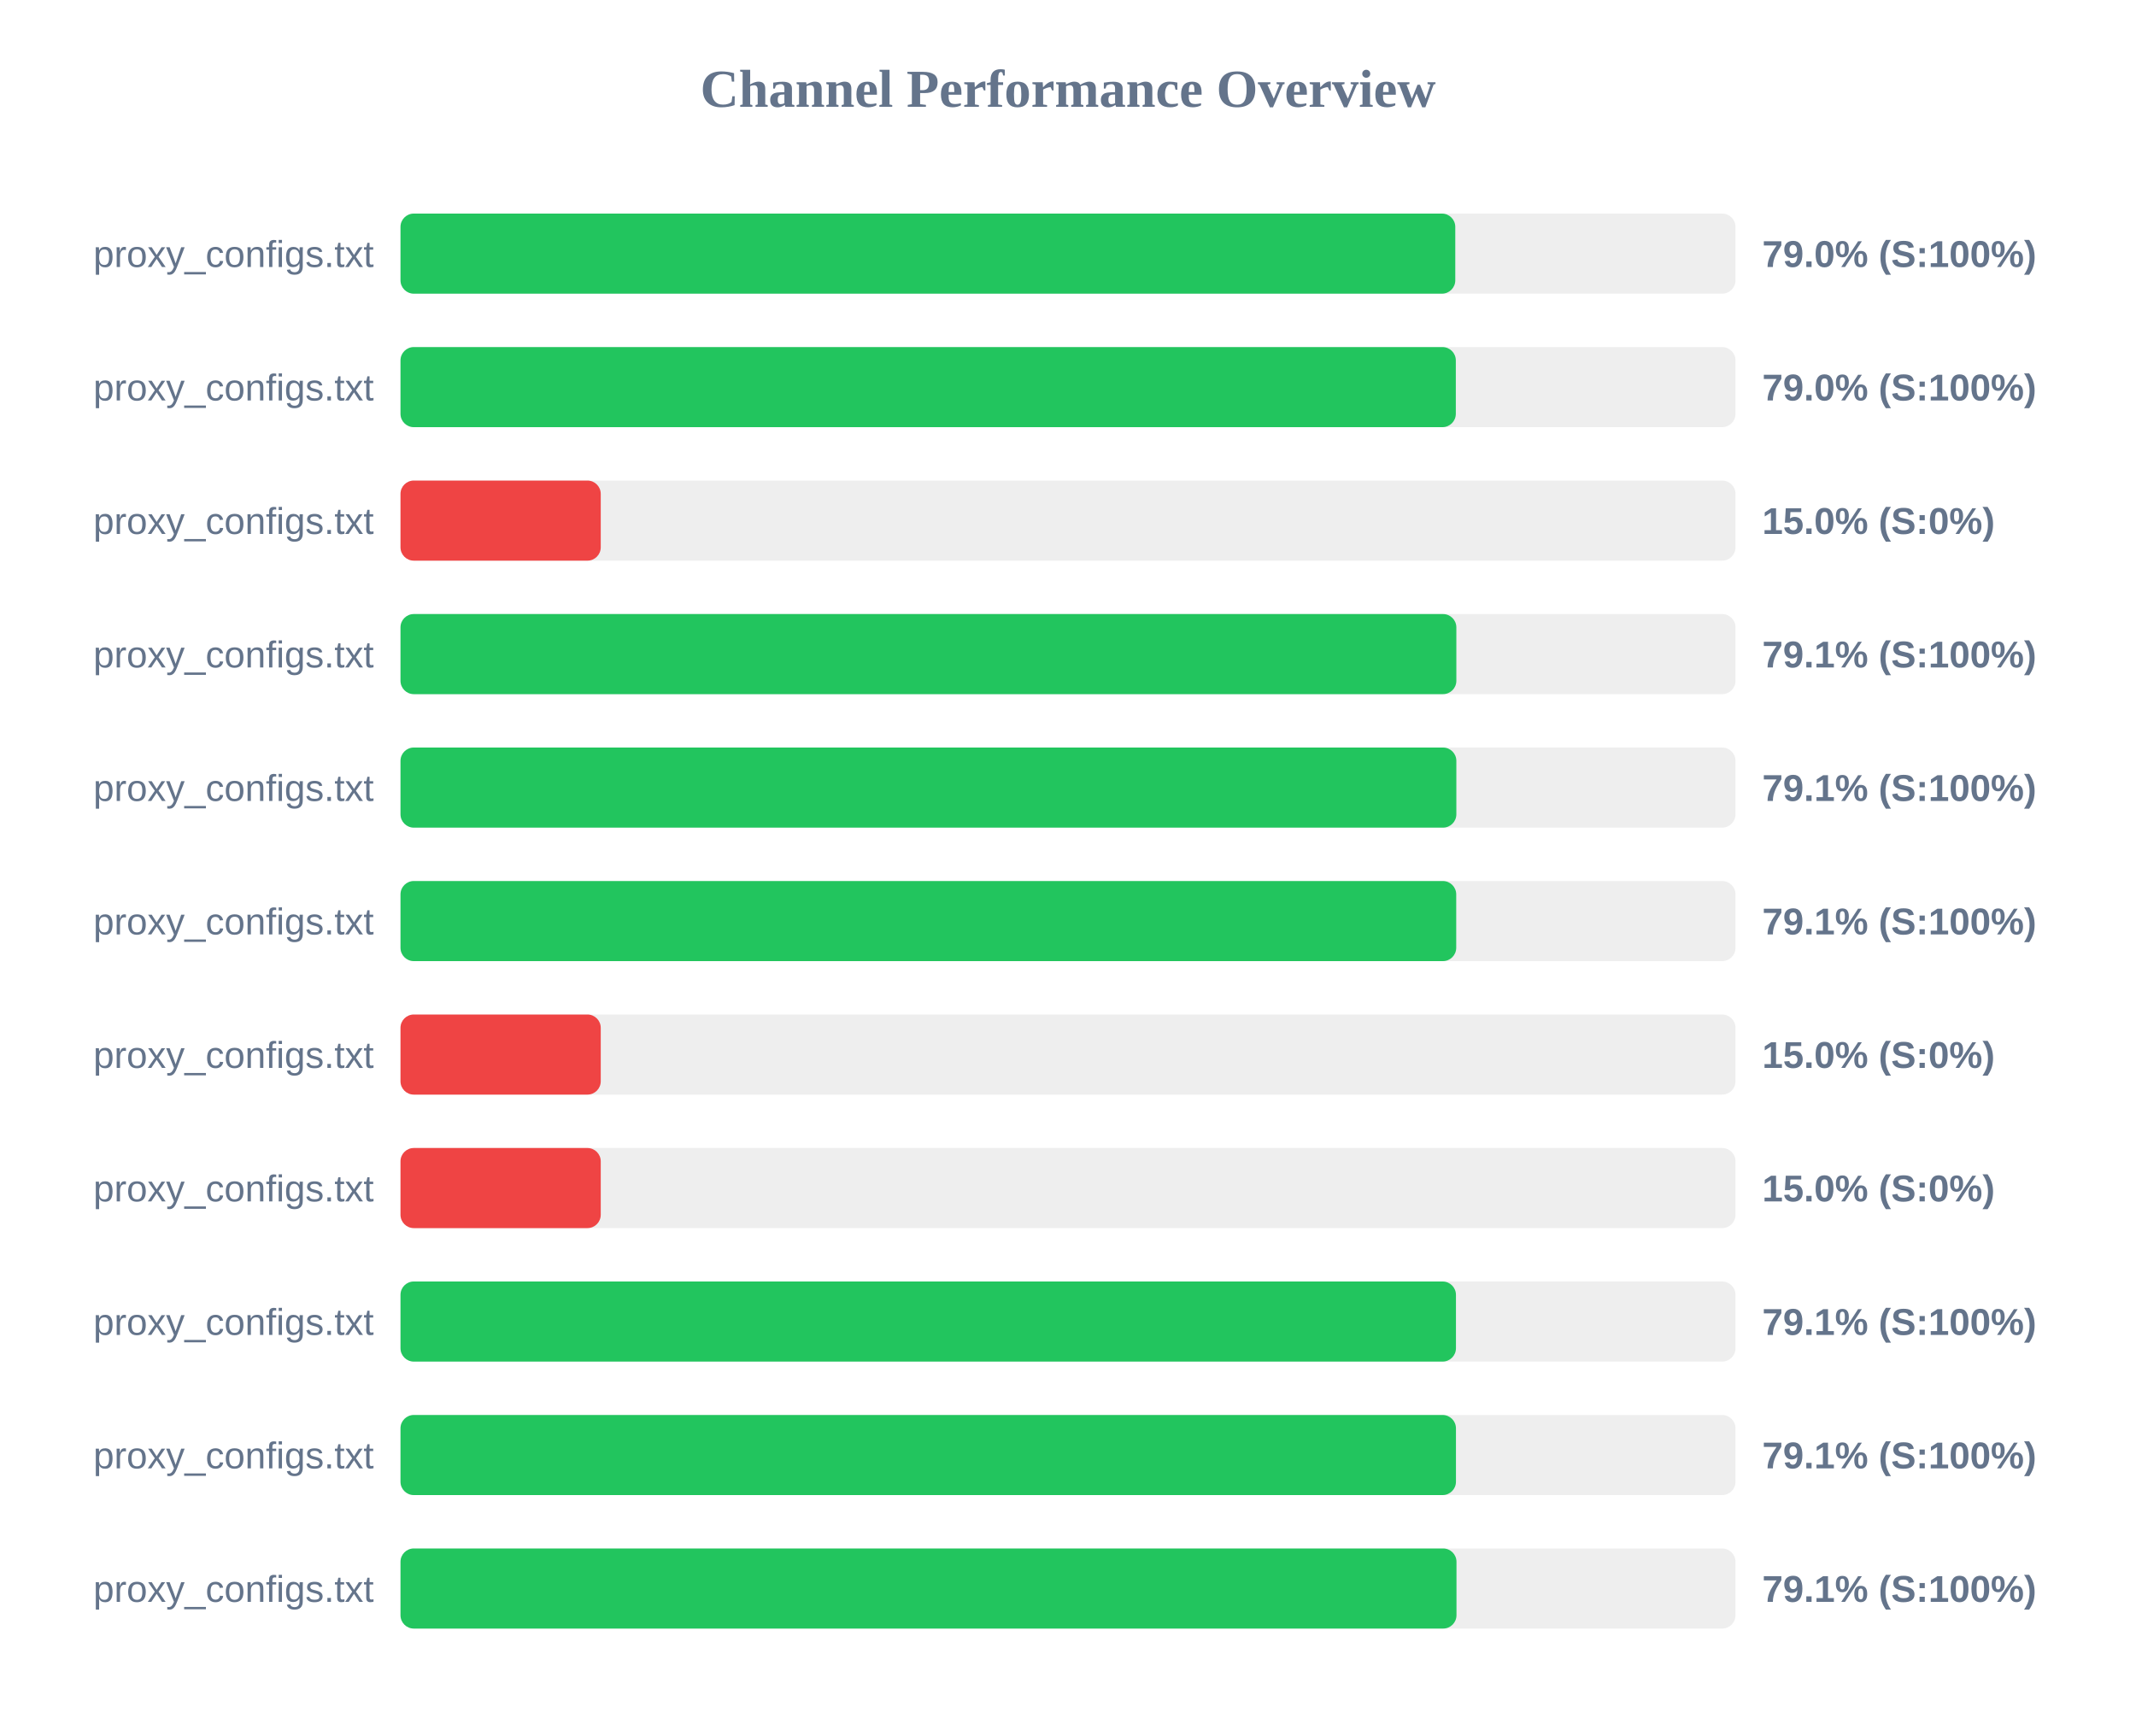
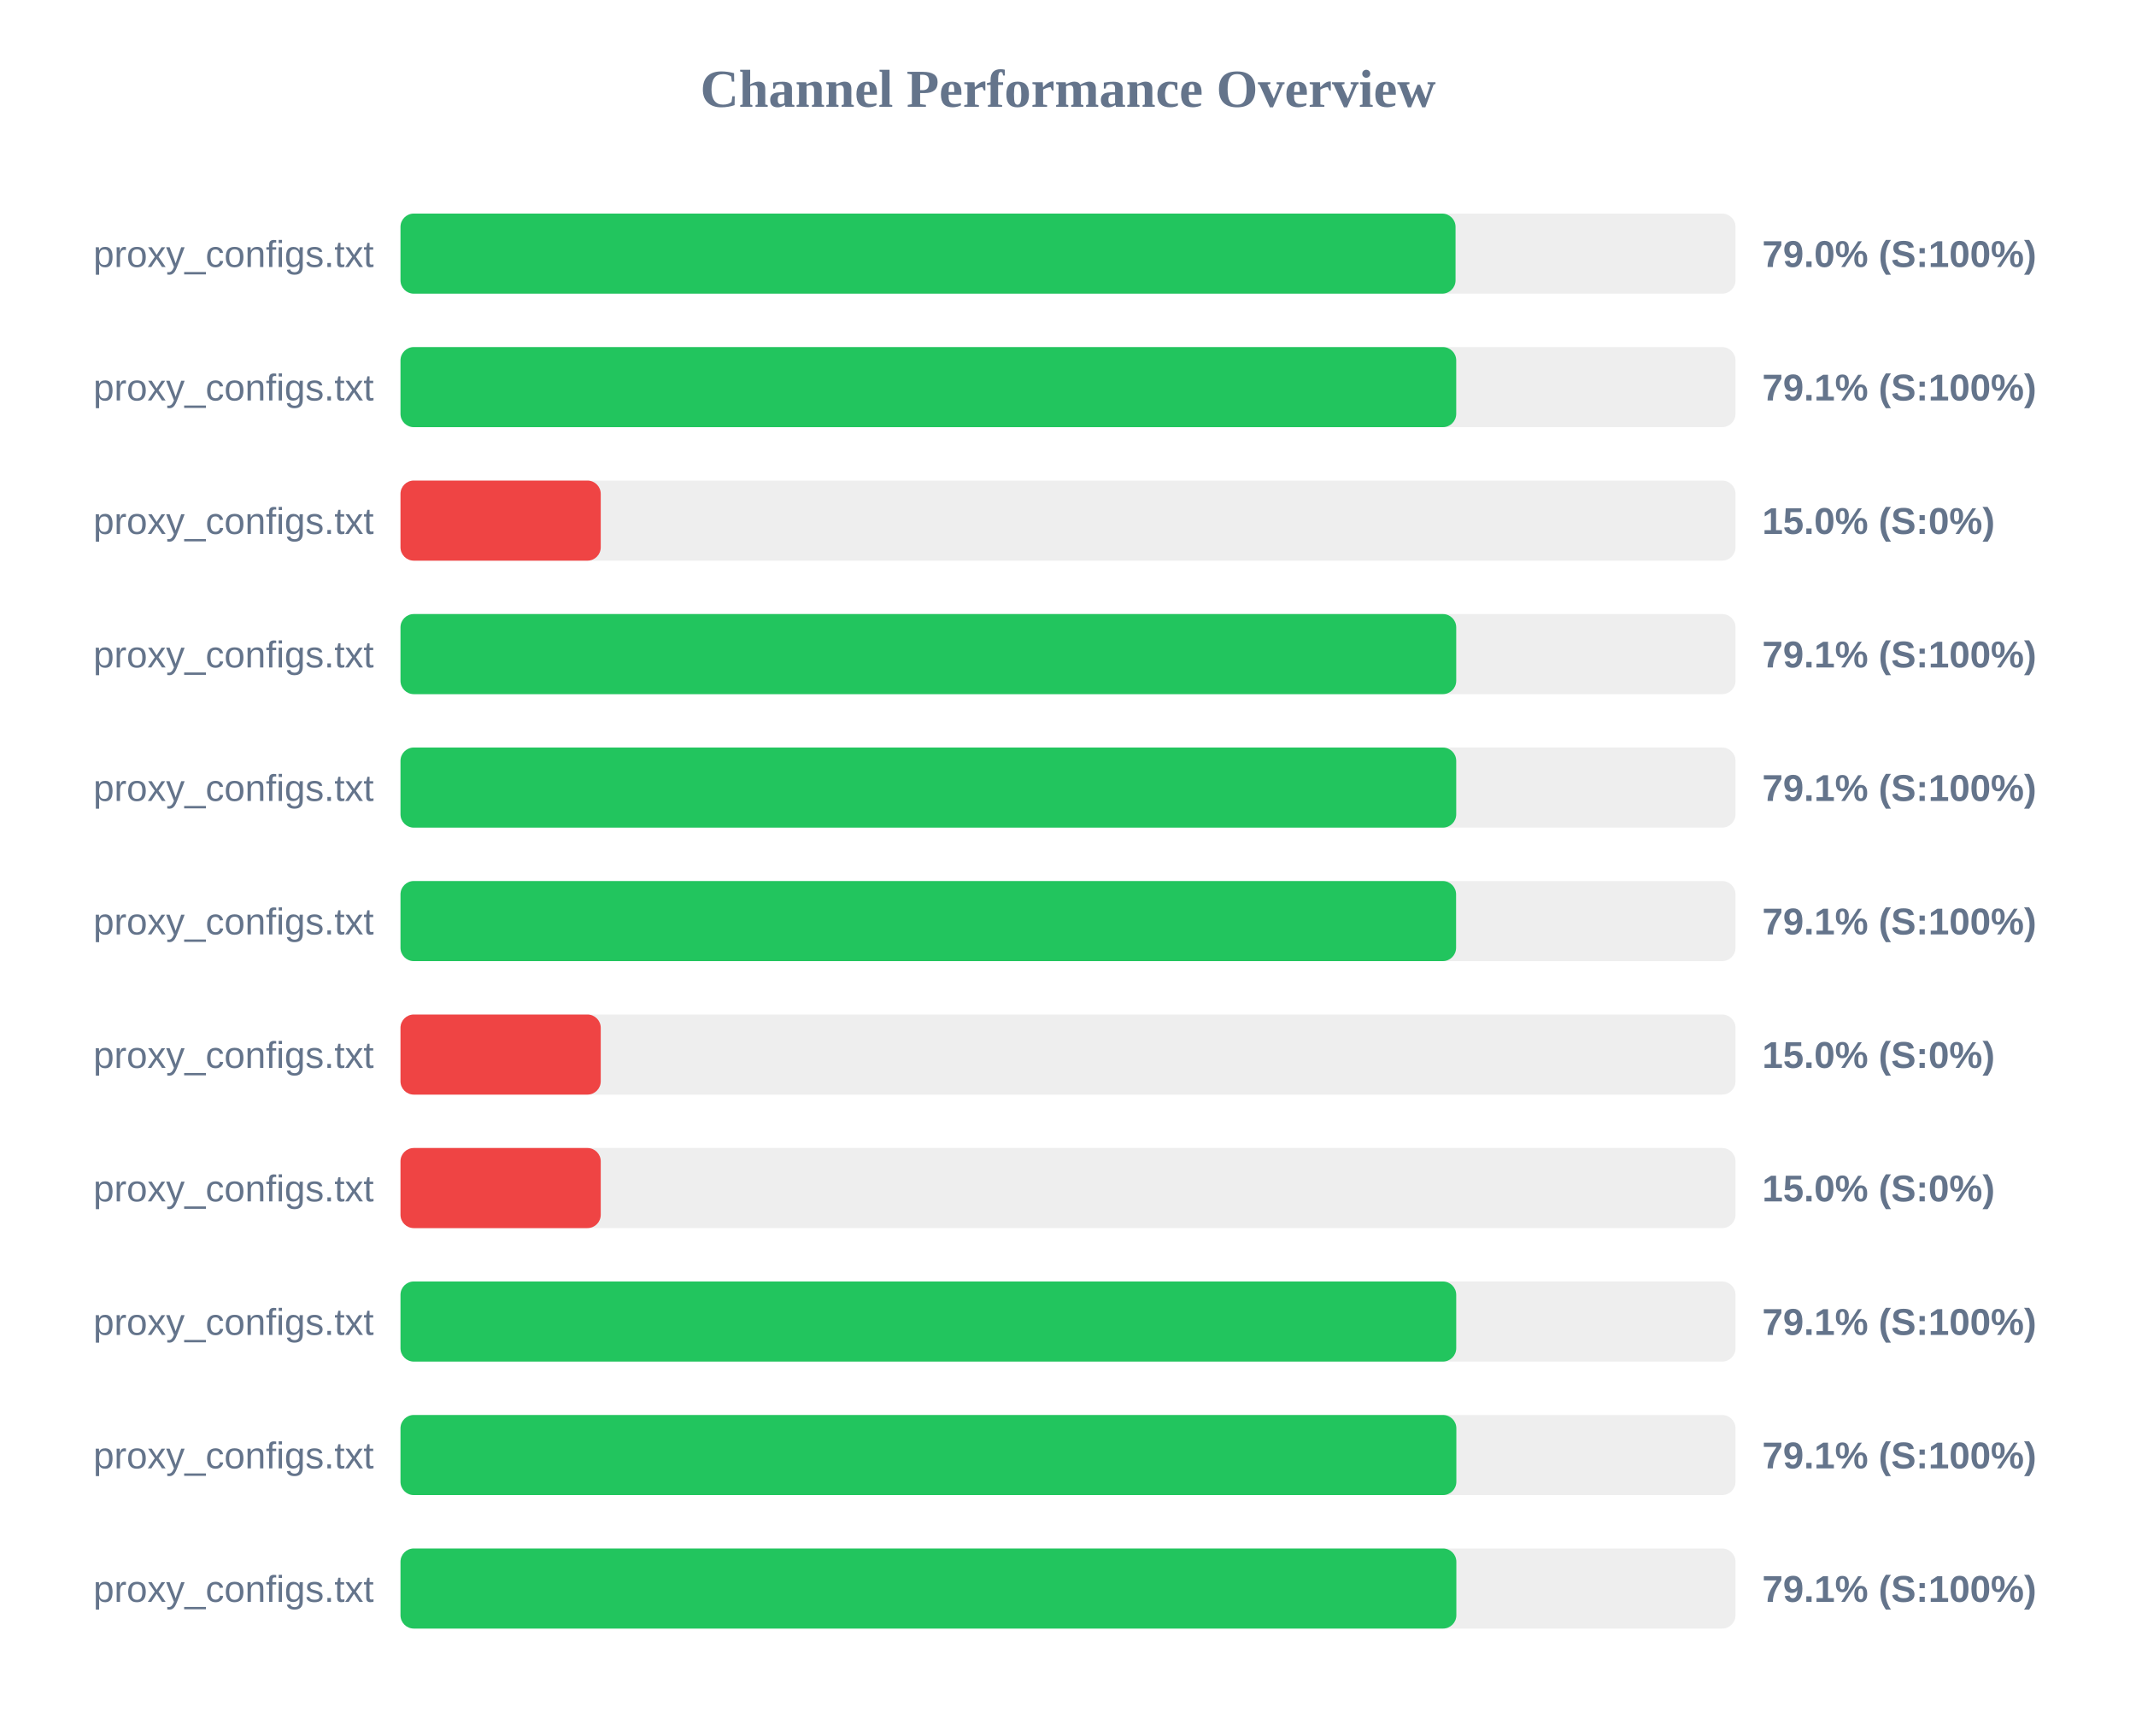
<svg xmlns="http://www.w3.org/2000/svg" width="800" height="650" version="1.1">
  <style>
        .row { font: 14px Arial; fill: #64748b; }
        .score { font: bold 14px Arial; fill: #64748b; }
    </style>
  <text x="400" y="40" text-anchor="middle" font-size="20px" font-weight="bold" fill="#64748b">Channel Performance Overview</text>
  <rect x="150" y="80" width="500" height="30" fill="#eee" rx="5" />
-   <rect x="150" y="80" width="395.05" height="30" fill="#22c55e" rx="5" />
+   <rect x="150" y="80" width="395.15" height="30" fill="#22c55e" rx="5" />
  <text x="140" y="100" text-anchor="end" class="row">proxy_configs.txt</text>
  <text x="660" y="100" text-anchor="start" class="score">79.0% (S:100%)</text>
  <rect x="150" y="130" width="500" height="30" fill="#eee" rx="5" />
-   <rect x="150" y="130" width="395.25" height="30" fill="#22c55e" rx="5" />
+   <rect x="150" y="130" width="395.4" height="30" fill="#22c55e" rx="5" />
  <text x="140" y="150" text-anchor="end" class="row">proxy_configs.txt</text>
-   <text x="660" y="150" text-anchor="start" class="score">79.0% (S:100%)</text>
+   <text x="660" y="150" text-anchor="start" class="score">79.1% (S:100%)</text>
  <rect x="150" y="180" width="500" height="30" fill="#eee" rx="5" />
  <rect x="150" y="180" width="75.0" height="30" fill="#ef4444" rx="5" />
  <text x="140" y="200" text-anchor="end" class="row">proxy_configs.txt</text>
  <text x="660" y="200" text-anchor="start" class="score">15.0% (S:0%)</text>
  <rect x="150" y="230" width="500" height="30" fill="#eee" rx="5" />
-   <rect x="150" y="230" width="395.45" height="30" fill="#22c55e" rx="5" />
+   <rect x="150" y="230" width="395.4" height="30" fill="#22c55e" rx="5" />
  <text x="140" y="250" text-anchor="end" class="row">proxy_configs.txt</text>
  <text x="660" y="250" text-anchor="start" class="score">79.1% (S:100%)</text>
  <rect x="150" y="280" width="500" height="30" fill="#eee" rx="5" />
-   <rect x="150" y="280" width="395.45" height="30" fill="#22c55e" rx="5" />
+   <rect x="150" y="280" width="395.4" height="30" fill="#22c55e" rx="5" />
  <text x="140" y="300" text-anchor="end" class="row">proxy_configs.txt</text>
  <text x="660" y="300" text-anchor="start" class="score">79.1% (S:100%)</text>
  <rect x="150" y="330" width="500" height="30" fill="#eee" rx="5" />
-   <rect x="150" y="330" width="395.4" height="30" fill="#22c55e" rx="5" />
+   <rect x="150" y="330" width="395.35" height="30" fill="#22c55e" rx="5" />
  <text x="140" y="350" text-anchor="end" class="row">proxy_configs.txt</text>
  <text x="660" y="350" text-anchor="start" class="score">79.1% (S:100%)</text>
  <rect x="150" y="380" width="500" height="30" fill="#eee" rx="5" />
  <rect x="150" y="380" width="75.0" height="30" fill="#ef4444" rx="5" />
  <text x="140" y="400" text-anchor="end" class="row">proxy_configs.txt</text>
  <text x="660" y="400" text-anchor="start" class="score">15.0% (S:0%)</text>
  <rect x="150" y="430" width="500" height="30" fill="#eee" rx="5" />
  <rect x="150" y="430" width="75.0" height="30" fill="#ef4444" rx="5" />
  <text x="140" y="450" text-anchor="end" class="row">proxy_configs.txt</text>
  <text x="660" y="450" text-anchor="start" class="score">15.0% (S:0%)</text>
  <rect x="150" y="480" width="500" height="30" fill="#eee" rx="5" />
-   <rect x="150" y="480" width="395.3" height="30" fill="#22c55e" rx="5" />
+   <rect x="150" y="480" width="395.4" height="30" fill="#22c55e" rx="5" />
  <text x="140" y="500" text-anchor="end" class="row">proxy_configs.txt</text>
  <text x="660" y="500" text-anchor="start" class="score">79.1% (S:100%)</text>
  <rect x="150" y="530" width="500" height="30" fill="#eee" rx="5" />
-   <rect x="150" y="530" width="395.3" height="30" fill="#22c55e" rx="5" />
+   <rect x="150" y="530" width="395.45" height="30" fill="#22c55e" rx="5" />
  <text x="140" y="550" text-anchor="end" class="row">proxy_configs.txt</text>
  <text x="660" y="550" text-anchor="start" class="score">79.1% (S:100%)</text>
  <rect x="150" y="580" width="500" height="30" fill="#eee" rx="5" />
-   <rect x="150" y="580" width="395.5" height="30" fill="#22c55e" rx="5" />
+   <rect x="150" y="580" width="395.45" height="30" fill="#22c55e" rx="5" />
  <text x="140" y="600" text-anchor="end" class="row">proxy_configs.txt</text>
  <text x="660" y="600" text-anchor="start" class="score">79.1% (S:100%)</text>
</svg>
